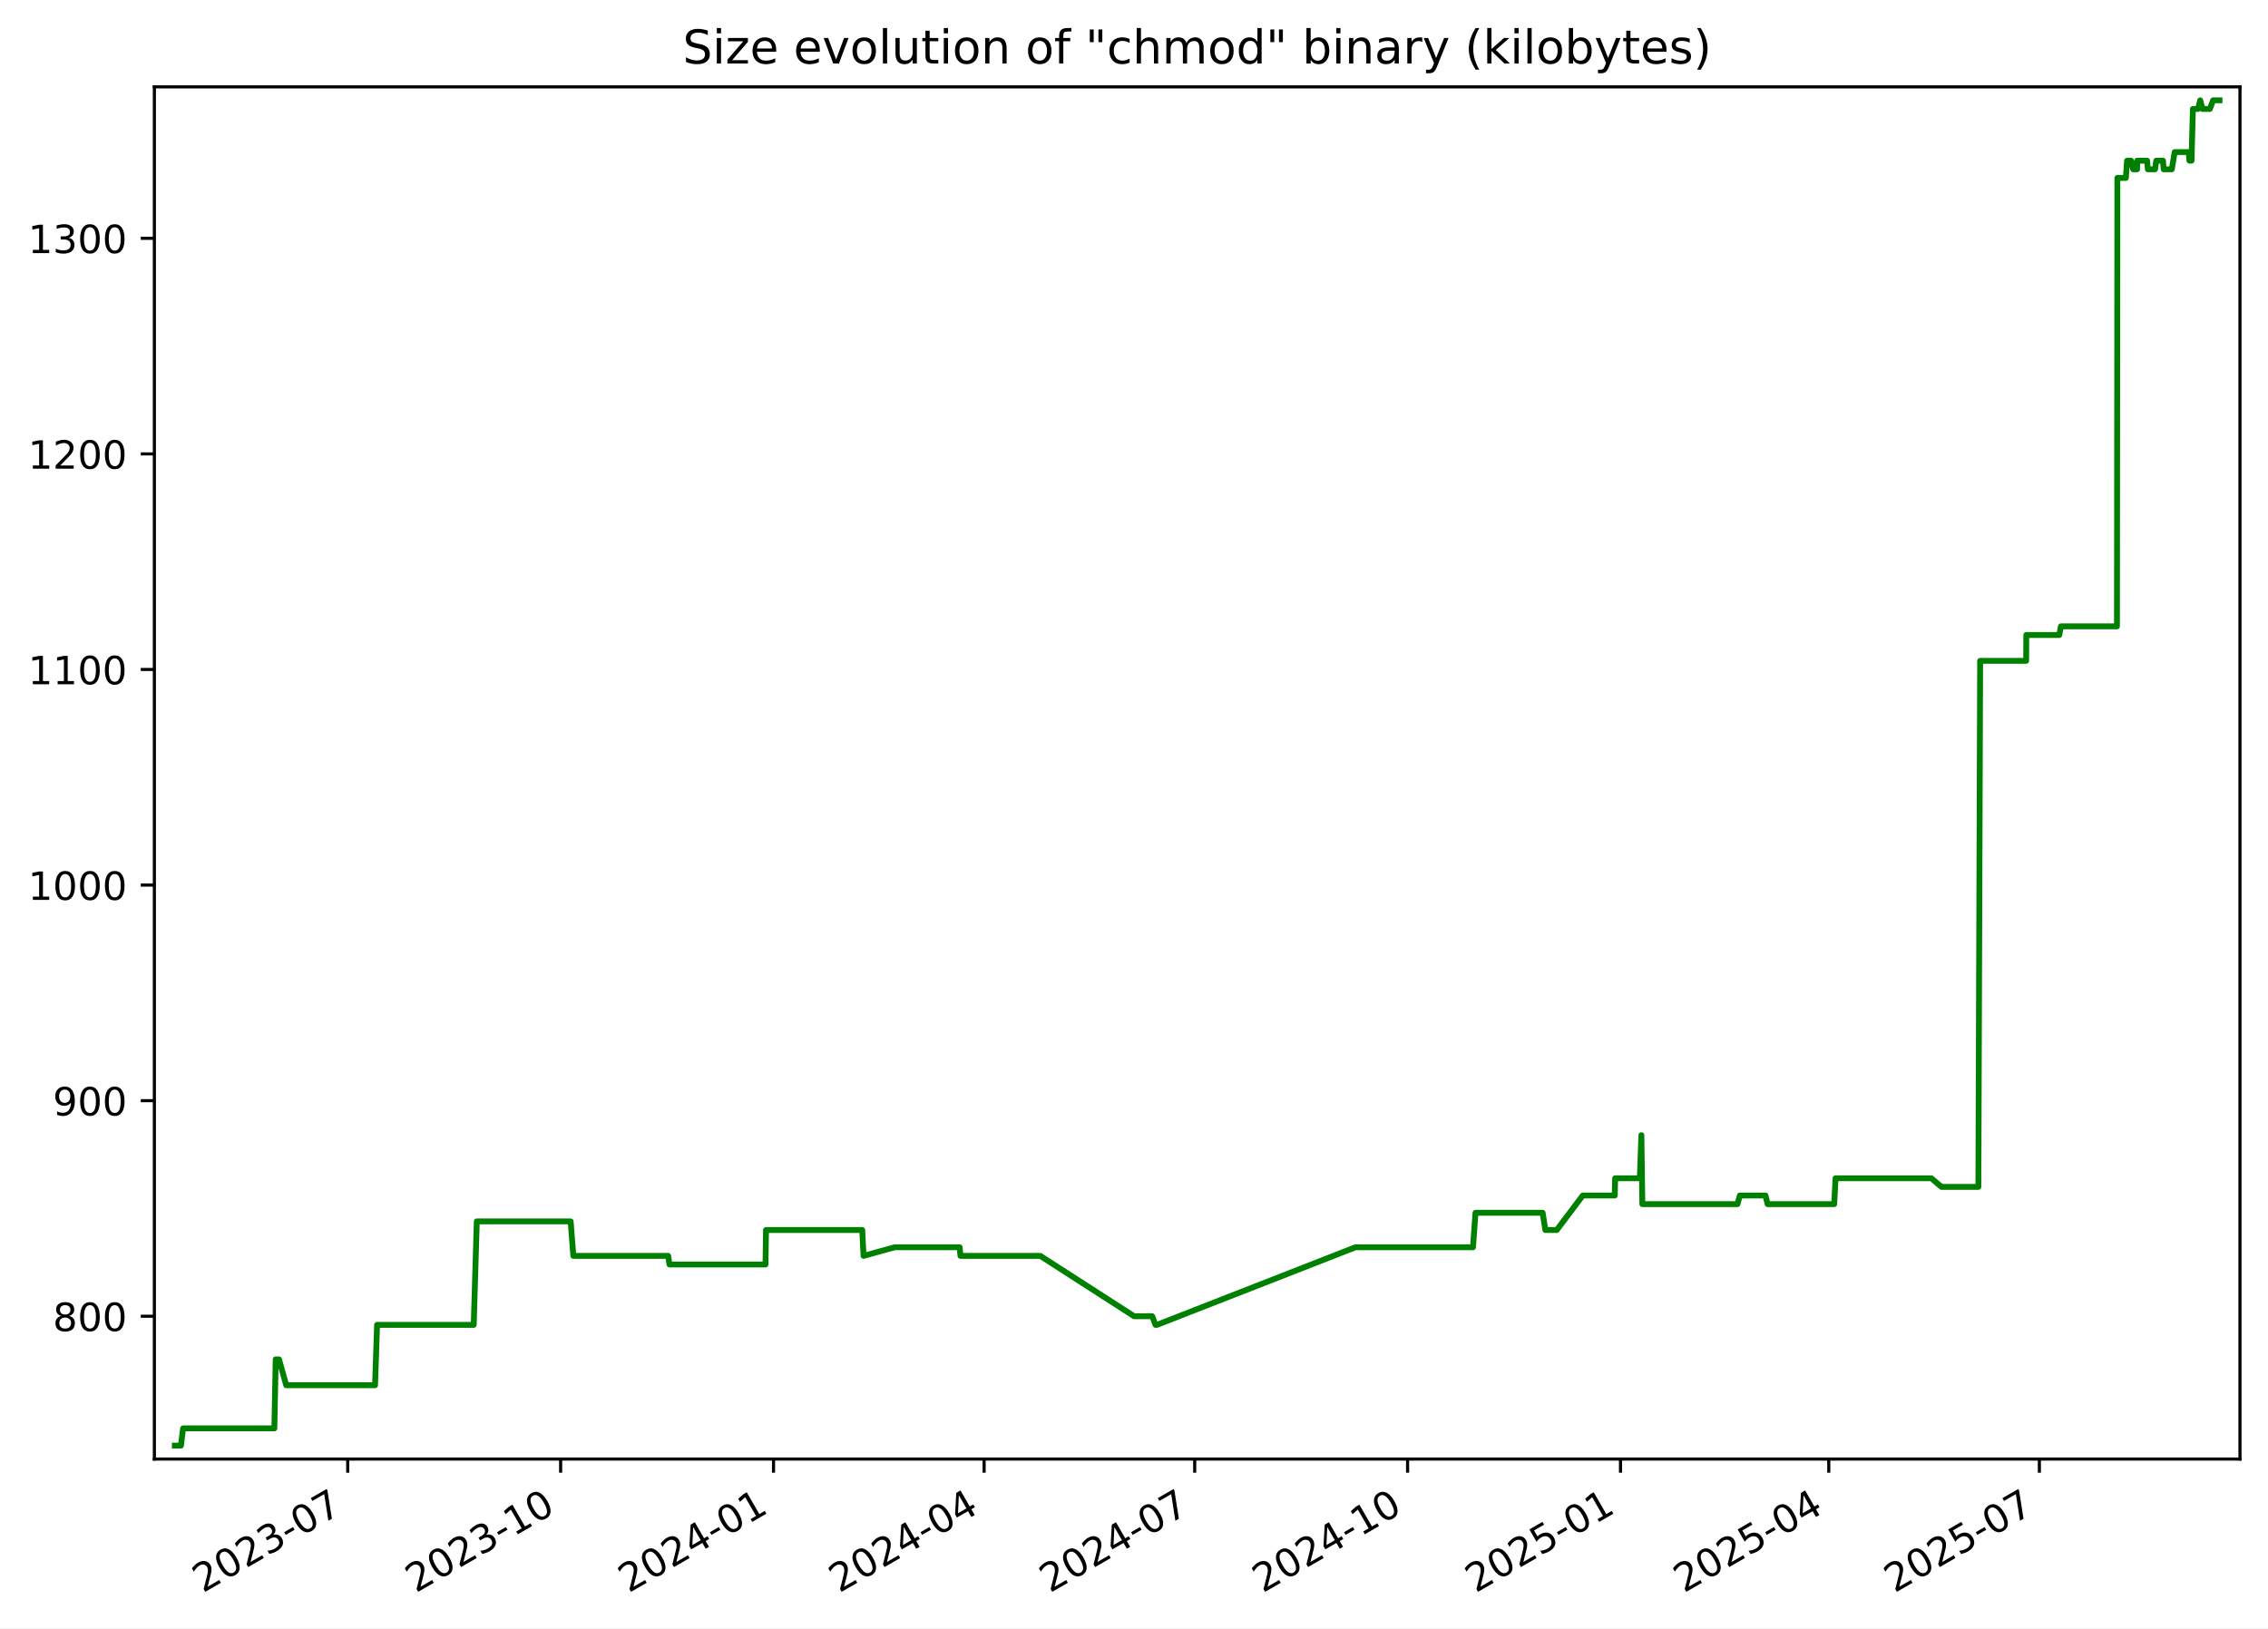
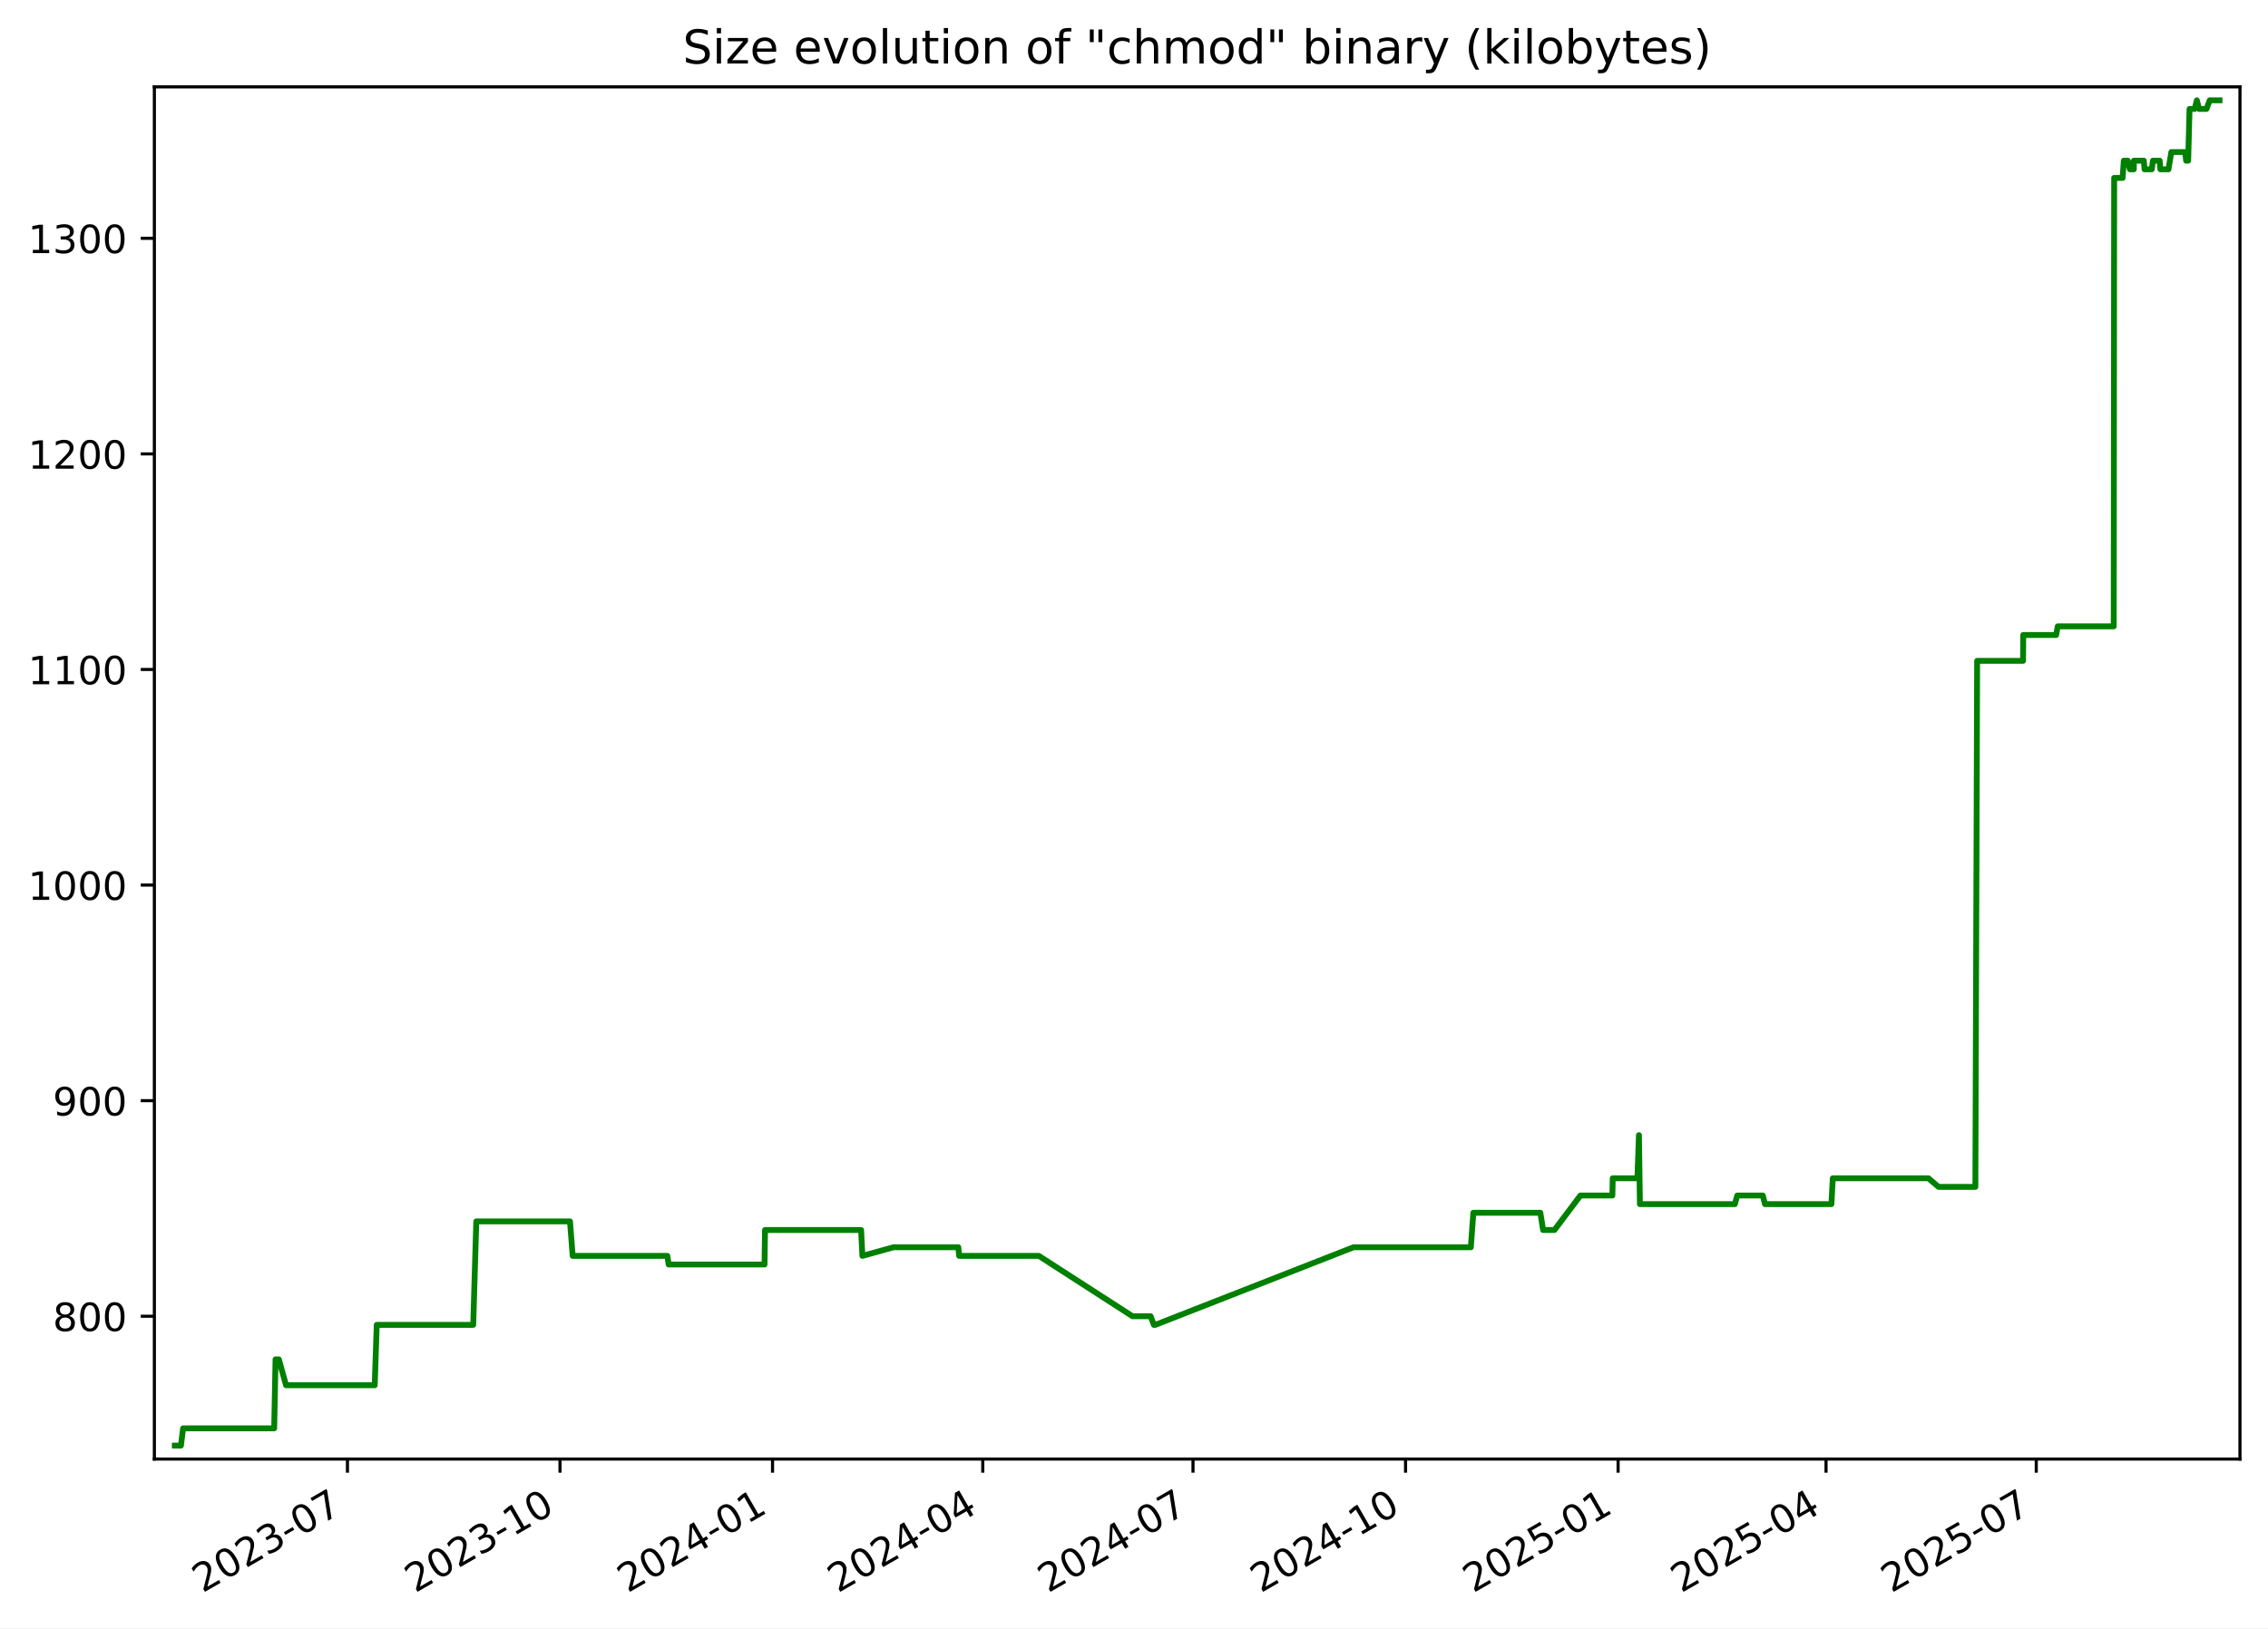
<svg xmlns="http://www.w3.org/2000/svg" xmlns:xlink="http://www.w3.org/1999/xlink" width="582.53pt" height="418.303pt" viewBox="0 0 582.53 418.303" version="1.1">
  <defs>
    <style type="text/css">*{stroke-linejoin: round; stroke-linecap: butt}</style>
  </defs>
  <g id="figure_1">
    <g id="patch_1">
      <path d="M -0 418.303  L 582.53 418.303  L 582.53 0  L -0 0  z " style="fill: #ffffff" />
    </g>
    <g id="axes_1">
      <g id="patch_2">
        <path d="M 39.65 374.83  L 575.33 374.83  L 575.33 22.318  L 39.65 22.318  z " style="fill: #ffffff" />
      </g>
      <g id="matplotlib.axis_1">
        <g id="xtick_1">
          <g id="line2d_1">
            <defs>
-               <path id="m5d0800a4a3" d="M 0 0  L 0 3.5  " style="stroke: #000000; stroke-width: 0.8" />
+               <path id="m47467f9796" d="M 0 0  L 0 3.5  " style="stroke: #000000; stroke-width: 0.8" />
            </defs>
            <g>
-               <use xlink:href="#m5d0800a4a3" x="89.314" y="374.83" style="stroke: #000000; stroke-width: 0.8" />
+               <use xlink:href="#m47467f9796" x="89.24" y="374.83" style="stroke: #000000; stroke-width: 0.8" />
            </g>
          </g>
          <g id="text_1">
-             <g transform="translate(52.08924 409.302) rotate(-30) scale(0.1 -0.1)">
+             <g transform="translate(52.01537 409.302) rotate(-30) scale(0.1 -0.1)">
              <defs>
                <path id="DejaVuSans-32" d="M 1228 531  L 3431 531  L 3431 0  L 469 0  L 469 531  Q 828 903 1448 1529  Q 2069 2156 2228 2338  Q 2531 2678 2651 2914  Q 2772 3150 2772 3378  Q 2772 3750 2511 3984  Q 2250 4219 1831 4219  Q 1534 4219 1204 4116  Q 875 4013 500 3803  L 500 4441  Q 881 4594 1212 4672  Q 1544 4750 1819 4750  Q 2544 4750 2975 4387  Q 3406 4025 3406 3419  Q 3406 3131 3298 2873  Q 3191 2616 2906 2266  Q 2828 2175 2409 1742  Q 1991 1309 1228 531  z " transform="scale(0.015625)" />
                <path id="DejaVuSans-30" d="M 2034 4250  Q 1547 4250 1301 3770  Q 1056 3291 1056 2328  Q 1056 1369 1301 889  Q 1547 409 2034 409  Q 2525 409 2770 889  Q 3016 1369 3016 2328  Q 3016 3291 2770 3770  Q 2525 4250 2034 4250  z M 2034 4750  Q 2819 4750 3233 4129  Q 3647 3509 3647 2328  Q 3647 1150 3233 529  Q 2819 -91 2034 -91  Q 1250 -91 836 529  Q 422 1150 422 2328  Q 422 3509 836 4129  Q 1250 4750 2034 4750  z " transform="scale(0.015625)" />
                <path id="DejaVuSans-33" d="M 2597 2516  Q 3050 2419 3304 2112  Q 3559 1806 3559 1356  Q 3559 666 3084 287  Q 2609 -91 1734 -91  Q 1441 -91 1130 -33  Q 819 25 488 141  L 488 750  Q 750 597 1062 519  Q 1375 441 1716 441  Q 2309 441 2620 675  Q 2931 909 2931 1356  Q 2931 1769 2642 2001  Q 2353 2234 1838 2234  L 1294 2234  L 1294 2753  L 1863 2753  Q 2328 2753 2575 2939  Q 2822 3125 2822 3475  Q 2822 3834 2567 4026  Q 2313 4219 1838 4219  Q 1578 4219 1281 4162  Q 984 4106 628 3988  L 628 4550  Q 988 4650 1302 4700  Q 1616 4750 1894 4750  Q 2613 4750 3031 4423  Q 3450 4097 3450 3541  Q 3450 3153 3228 2886  Q 3006 2619 2597 2516  z " transform="scale(0.015625)" />
                <path id="DejaVuSans-2d" d="M 313 2009  L 1997 2009  L 1997 1497  L 313 1497  L 313 2009  z " transform="scale(0.015625)" />
                <path id="DejaVuSans-37" d="M 525 4666  L 3525 4666  L 3525 4397  L 1831 0  L 1172 0  L 2766 4134  L 525 4134  L 525 4666  z " transform="scale(0.015625)" />
              </defs>
              <use xlink:href="#DejaVuSans-32" />
              <use xlink:href="#DejaVuSans-30" x="63.623" />
              <use xlink:href="#DejaVuSans-32" x="127.246" />
              <use xlink:href="#DejaVuSans-33" x="190.869" />
              <use xlink:href="#DejaVuSans-2d" x="254.492" />
              <use xlink:href="#DejaVuSans-30" x="290.576" />
              <use xlink:href="#DejaVuSans-37" x="354.199" />
            </g>
          </g>
        </g>
        <g id="xtick_2">
          <g id="line2d_2">
            <g>
-               <use xlink:href="#m5d0800a4a3" x="143.997" y="374.83" style="stroke: #000000; stroke-width: 0.8" />
+               <use xlink:href="#m47467f9796" x="143.832" y="374.83" style="stroke: #000000; stroke-width: 0.8" />
            </g>
          </g>
          <g id="text_2">
-             <g transform="translate(106.7721 409.302) rotate(-30) scale(0.1 -0.1)">
+             <g transform="translate(106.6072 409.302) rotate(-30) scale(0.1 -0.1)">
              <defs>
                <path id="DejaVuSans-31" d="M 794 531  L 1825 531  L 1825 4091  L 703 3866  L 703 4441  L 1819 4666  L 2450 4666  L 2450 531  L 3481 531  L 3481 0  L 794 0  L 794 531  z " transform="scale(0.015625)" />
              </defs>
              <use xlink:href="#DejaVuSans-32" />
              <use xlink:href="#DejaVuSans-30" x="63.623" />
              <use xlink:href="#DejaVuSans-32" x="127.246" />
              <use xlink:href="#DejaVuSans-33" x="190.869" />
              <use xlink:href="#DejaVuSans-2d" x="254.492" />
              <use xlink:href="#DejaVuSans-31" x="290.576" />
              <use xlink:href="#DejaVuSans-30" x="354.199" />
            </g>
          </g>
        </g>
        <g id="xtick_3">
          <g id="line2d_3">
            <g>
-               <use xlink:href="#m5d0800a4a3" x="198.68" y="374.83" style="stroke: #000000; stroke-width: 0.8" />
+               <use xlink:href="#m47467f9796" x="198.424" y="374.83" style="stroke: #000000; stroke-width: 0.8" />
            </g>
          </g>
          <g id="text_3">
-             <g transform="translate(161.4549 409.302) rotate(-30) scale(0.1 -0.1)">
+             <g transform="translate(161.1991 409.302) rotate(-30) scale(0.1 -0.1)">
              <defs>
                <path id="DejaVuSans-34" d="M 2419 4116  L 825 1625  L 2419 1625  L 2419 4116  z M 2253 4666  L 3047 4666  L 3047 1625  L 3713 1625  L 3713 1100  L 3047 1100  L 3047 0  L 2419 0  L 2419 1100  L 313 1100  L 313 1709  L 2253 4666  z " transform="scale(0.015625)" />
              </defs>
              <use xlink:href="#DejaVuSans-32" />
              <use xlink:href="#DejaVuSans-30" x="63.623" />
              <use xlink:href="#DejaVuSans-32" x="127.246" />
              <use xlink:href="#DejaVuSans-34" x="190.869" />
              <use xlink:href="#DejaVuSans-2d" x="254.492" />
              <use xlink:href="#DejaVuSans-30" x="290.576" />
              <use xlink:href="#DejaVuSans-31" x="354.199" />
            </g>
          </g>
        </g>
        <g id="xtick_4">
          <g id="line2d_4">
            <g>
-               <use xlink:href="#m5d0800a4a3" x="252.768" y="374.83" style="stroke: #000000; stroke-width: 0.8" />
+               <use xlink:href="#m47467f9796" x="252.422" y="374.83" style="stroke: #000000; stroke-width: 0.8" />
            </g>
          </g>
          <g id="text_4">
-             <g transform="translate(215.5433 409.302) rotate(-30) scale(0.1 -0.1)">
+             <g transform="translate(215.1976 409.302) rotate(-30) scale(0.1 -0.1)">
              <use xlink:href="#DejaVuSans-32" />
              <use xlink:href="#DejaVuSans-30" x="63.623" />
              <use xlink:href="#DejaVuSans-32" x="127.246" />
              <use xlink:href="#DejaVuSans-34" x="190.869" />
              <use xlink:href="#DejaVuSans-2d" x="254.492" />
              <use xlink:href="#DejaVuSans-30" x="290.576" />
              <use xlink:href="#DejaVuSans-34" x="354.199" />
            </g>
          </g>
        </g>
        <g id="xtick_5">
          <g id="line2d_5">
            <g>
-               <use xlink:href="#m5d0800a4a3" x="306.857" y="374.83" style="stroke: #000000; stroke-width: 0.8" />
+               <use xlink:href="#m47467f9796" x="306.421" y="374.83" style="stroke: #000000; stroke-width: 0.8" />
            </g>
          </g>
          <g id="text_5">
-             <g transform="translate(269.6318 409.302) rotate(-30) scale(0.1 -0.1)">
+             <g transform="translate(269.196 409.302) rotate(-30) scale(0.1 -0.1)">
              <use xlink:href="#DejaVuSans-32" />
              <use xlink:href="#DejaVuSans-30" x="63.623" />
              <use xlink:href="#DejaVuSans-32" x="127.246" />
              <use xlink:href="#DejaVuSans-34" x="190.869" />
              <use xlink:href="#DejaVuSans-2d" x="254.492" />
              <use xlink:href="#DejaVuSans-30" x="290.576" />
              <use xlink:href="#DejaVuSans-37" x="354.199" />
            </g>
          </g>
        </g>
        <g id="xtick_6">
          <g id="line2d_6">
            <g>
-               <use xlink:href="#m5d0800a4a3" x="361.539" y="374.83" style="stroke: #000000; stroke-width: 0.8" />
+               <use xlink:href="#m47467f9796" x="361.013" y="374.83" style="stroke: #000000; stroke-width: 0.8" />
            </g>
          </g>
          <g id="text_6">
-             <g transform="translate(324.3146 409.302) rotate(-30) scale(0.1 -0.1)">
+             <g transform="translate(323.7879 409.302) rotate(-30) scale(0.1 -0.1)">
              <use xlink:href="#DejaVuSans-32" />
              <use xlink:href="#DejaVuSans-30" x="63.623" />
              <use xlink:href="#DejaVuSans-32" x="127.246" />
              <use xlink:href="#DejaVuSans-34" x="190.869" />
              <use xlink:href="#DejaVuSans-2d" x="254.492" />
              <use xlink:href="#DejaVuSans-31" x="290.576" />
              <use xlink:href="#DejaVuSans-30" x="354.199" />
            </g>
          </g>
        </g>
        <g id="xtick_7">
          <g id="line2d_7">
            <g>
-               <use xlink:href="#m5d0800a4a3" x="416.222" y="374.83" style="stroke: #000000; stroke-width: 0.8" />
+               <use xlink:href="#m47467f9796" x="415.605" y="374.83" style="stroke: #000000; stroke-width: 0.8" />
            </g>
          </g>
          <g id="text_7">
-             <g transform="translate(378.9974 409.302) rotate(-30) scale(0.1 -0.1)">
+             <g transform="translate(378.3798 409.302) rotate(-30) scale(0.1 -0.1)">
              <defs>
                <path id="DejaVuSans-35" d="M 691 4666  L 3169 4666  L 3169 4134  L 1269 4134  L 1269 2991  Q 1406 3038 1543 3061  Q 1681 3084 1819 3084  Q 2600 3084 3056 2656  Q 3513 2228 3513 1497  Q 3513 744 3044 326  Q 2575 -91 1722 -91  Q 1428 -91 1123 -41  Q 819 9 494 109  L 494 744  Q 775 591 1075 516  Q 1375 441 1709 441  Q 2250 441 2565 725  Q 2881 1009 2881 1497  Q 2881 1984 2565 2268  Q 2250 2553 1709 2553  Q 1456 2553 1204 2497  Q 953 2441 691 2322  L 691 4666  z " transform="scale(0.015625)" />
              </defs>
              <use xlink:href="#DejaVuSans-32" />
              <use xlink:href="#DejaVuSans-30" x="63.623" />
              <use xlink:href="#DejaVuSans-32" x="127.246" />
              <use xlink:href="#DejaVuSans-35" x="190.869" />
              <use xlink:href="#DejaVuSans-2d" x="254.492" />
              <use xlink:href="#DejaVuSans-30" x="290.576" />
              <use xlink:href="#DejaVuSans-31" x="354.199" />
            </g>
          </g>
        </g>
        <g id="xtick_8">
          <g id="line2d_8">
            <g>
-               <use xlink:href="#m5d0800a4a3" x="469.716" y="374.83" style="stroke: #000000; stroke-width: 0.8" />
+               <use xlink:href="#m47467f9796" x="469.01" y="374.83" style="stroke: #000000; stroke-width: 0.8" />
            </g>
          </g>
          <g id="text_8">
-             <g transform="translate(432.4915 409.302) rotate(-30) scale(0.1 -0.1)">
+             <g transform="translate(431.7848 409.302) rotate(-30) scale(0.1 -0.1)">
              <use xlink:href="#DejaVuSans-32" />
              <use xlink:href="#DejaVuSans-30" x="63.623" />
              <use xlink:href="#DejaVuSans-32" x="127.246" />
              <use xlink:href="#DejaVuSans-35" x="190.869" />
              <use xlink:href="#DejaVuSans-2d" x="254.492" />
              <use xlink:href="#DejaVuSans-30" x="290.576" />
              <use xlink:href="#DejaVuSans-34" x="354.199" />
            </g>
          </g>
        </g>
        <g id="xtick_9">
          <g id="line2d_9">
            <g>
-               <use xlink:href="#m5d0800a4a3" x="523.805" y="374.83" style="stroke: #000000; stroke-width: 0.8" />
+               <use xlink:href="#m47467f9796" x="523.008" y="374.83" style="stroke: #000000; stroke-width: 0.8" />
            </g>
          </g>
          <g id="text_9">
-             <g transform="translate(486.5799 409.302) rotate(-30) scale(0.1 -0.1)">
+             <g transform="translate(485.7833 409.302) rotate(-30) scale(0.1 -0.1)">
              <use xlink:href="#DejaVuSans-32" />
              <use xlink:href="#DejaVuSans-30" x="63.623" />
              <use xlink:href="#DejaVuSans-32" x="127.246" />
              <use xlink:href="#DejaVuSans-35" x="190.869" />
              <use xlink:href="#DejaVuSans-2d" x="254.492" />
              <use xlink:href="#DejaVuSans-30" x="290.576" />
              <use xlink:href="#DejaVuSans-37" x="354.199" />
            </g>
          </g>
        </g>
      </g>
      <g id="matplotlib.axis_2">
        <g id="ytick_1">
          <g id="line2d_10">
            <defs>
-               <path id="m925d1d10b5" d="M 0 0  L -3.5 0  " style="stroke: #000000; stroke-width: 0.8" />
+               <path id="m8a07b3f0a7" d="M 0 0  L -3.5 0  " style="stroke: #000000; stroke-width: 0.8" />
            </defs>
            <g>
-               <use xlink:href="#m925d1d10b5" x="39.65" y="338.143" style="stroke: #000000; stroke-width: 0.8" />
+               <use xlink:href="#m8a07b3f0a7" x="39.65" y="338.143" style="stroke: #000000; stroke-width: 0.8" />
            </g>
          </g>
          <g id="text_10">
            <g transform="translate(13.5625 341.9426) scale(0.1 -0.1)">
              <defs>
                <path id="DejaVuSans-38" d="M 2034 2216  Q 1584 2216 1326 1975  Q 1069 1734 1069 1313  Q 1069 891 1326 650  Q 1584 409 2034 409  Q 2484 409 2743 651  Q 3003 894 3003 1313  Q 3003 1734 2745 1975  Q 2488 2216 2034 2216  z M 1403 2484  Q 997 2584 770 2862  Q 544 3141 544 3541  Q 544 4100 942 4425  Q 1341 4750 2034 4750  Q 2731 4750 3128 4425  Q 3525 4100 3525 3541  Q 3525 3141 3298 2862  Q 3072 2584 2669 2484  Q 3125 2378 3379 2068  Q 3634 1759 3634 1313  Q 3634 634 3220 271  Q 2806 -91 2034 -91  Q 1263 -91 848 271  Q 434 634 434 1313  Q 434 1759 690 2068  Q 947 2378 1403 2484  z M 1172 3481  Q 1172 3119 1398 2916  Q 1625 2713 2034 2713  Q 2441 2713 2670 2916  Q 2900 3119 2900 3481  Q 2900 3844 2670 4047  Q 2441 4250 2034 4250  Q 1625 4250 1398 4047  Q 1172 3844 1172 3481  z " transform="scale(0.015625)" />
              </defs>
              <use xlink:href="#DejaVuSans-38" />
              <use xlink:href="#DejaVuSans-30" x="63.623" />
              <use xlink:href="#DejaVuSans-30" x="127.246" />
            </g>
          </g>
        </g>
        <g id="ytick_2">
          <g id="line2d_11">
            <g>
-               <use xlink:href="#m925d1d10b5" x="39.65" y="282.759" style="stroke: #000000; stroke-width: 0.8" />
+               <use xlink:href="#m8a07b3f0a7" x="39.65" y="282.759" style="stroke: #000000; stroke-width: 0.8" />
            </g>
          </g>
          <g id="text_11">
            <g transform="translate(13.5625 286.558) scale(0.1 -0.1)">
              <defs>
                <path id="DejaVuSans-39" d="M 703 97  L 703 672  Q 941 559 1184 500  Q 1428 441 1663 441  Q 2288 441 2617 861  Q 2947 1281 2994 2138  Q 2813 1869 2534 1725  Q 2256 1581 1919 1581  Q 1219 1581 811 2004  Q 403 2428 403 3163  Q 403 3881 828 4315  Q 1253 4750 1959 4750  Q 2769 4750 3195 4129  Q 3622 3509 3622 2328  Q 3622 1225 3098 567  Q 2575 -91 1691 -91  Q 1453 -91 1209 -44  Q 966 3 703 97  z M 1959 2075  Q 2384 2075 2632 2365  Q 2881 2656 2881 3163  Q 2881 3666 2632 3958  Q 2384 4250 1959 4250  Q 1534 4250 1286 3958  Q 1038 3666 1038 3163  Q 1038 2656 1286 2365  Q 1534 2075 1959 2075  z " transform="scale(0.015625)" />
              </defs>
              <use xlink:href="#DejaVuSans-39" />
              <use xlink:href="#DejaVuSans-30" x="63.623" />
              <use xlink:href="#DejaVuSans-30" x="127.246" />
            </g>
          </g>
        </g>
        <g id="ytick_3">
          <g id="line2d_12">
            <g>
-               <use xlink:href="#m925d1d10b5" x="39.65" y="227.374" style="stroke: #000000; stroke-width: 0.8" />
+               <use xlink:href="#m8a07b3f0a7" x="39.65" y="227.374" style="stroke: #000000; stroke-width: 0.8" />
            </g>
          </g>
          <g id="text_12">
            <g transform="translate(7.2 231.1733) scale(0.1 -0.1)">
              <use xlink:href="#DejaVuSans-31" />
              <use xlink:href="#DejaVuSans-30" x="63.623" />
              <use xlink:href="#DejaVuSans-30" x="127.246" />
              <use xlink:href="#DejaVuSans-30" x="190.869" />
            </g>
          </g>
        </g>
        <g id="ytick_4">
          <g id="line2d_13">
            <g>
-               <use xlink:href="#m925d1d10b5" x="39.65" y="171.99" style="stroke: #000000; stroke-width: 0.8" />
+               <use xlink:href="#m8a07b3f0a7" x="39.65" y="171.99" style="stroke: #000000; stroke-width: 0.8" />
            </g>
          </g>
          <g id="text_13">
            <g transform="translate(7.2 175.7887) scale(0.1 -0.1)">
              <use xlink:href="#DejaVuSans-31" />
              <use xlink:href="#DejaVuSans-31" x="63.623" />
              <use xlink:href="#DejaVuSans-30" x="127.246" />
              <use xlink:href="#DejaVuSans-30" x="190.869" />
            </g>
          </g>
        </g>
        <g id="ytick_5">
          <g id="line2d_14">
            <g>
-               <use xlink:href="#m925d1d10b5" x="39.65" y="116.605" style="stroke: #000000; stroke-width: 0.8" />
+               <use xlink:href="#m8a07b3f0a7" x="39.65" y="116.605" style="stroke: #000000; stroke-width: 0.8" />
            </g>
          </g>
          <g id="text_14">
            <g transform="translate(7.2 120.4041) scale(0.1 -0.1)">
              <use xlink:href="#DejaVuSans-31" />
              <use xlink:href="#DejaVuSans-32" x="63.623" />
              <use xlink:href="#DejaVuSans-30" x="127.246" />
              <use xlink:href="#DejaVuSans-30" x="190.869" />
            </g>
          </g>
        </g>
        <g id="ytick_6">
          <g id="line2d_15">
            <g>
-               <use xlink:href="#m925d1d10b5" x="39.65" y="61.22" style="stroke: #000000; stroke-width: 0.8" />
+               <use xlink:href="#m8a07b3f0a7" x="39.65" y="61.22" style="stroke: #000000; stroke-width: 0.8" />
            </g>
          </g>
          <g id="text_15">
            <g transform="translate(7.2 65.0195) scale(0.1 -0.1)">
              <use xlink:href="#DejaVuSans-31" />
              <use xlink:href="#DejaVuSans-33" x="63.623" />
              <use xlink:href="#DejaVuSans-30" x="127.246" />
              <use xlink:href="#DejaVuSans-30" x="190.869" />
            </g>
          </g>
        </g>
      </g>
      <g id="line2d_16">
-         <path d="M 44.902 371.374  L 46.475 371.374  L 47.026 366.943  L 70.468 366.943  L 70.816 349.22  L 71.665 349.22  L 73.518 355.866  L 96.333 355.866  L 96.851 340.359  L 121.677 340.359  L 122.46 313.774  L 146.571 313.774  L 147.26 322.636  L 171.617 322.636  L 171.957 324.851  L 196.617 324.851  L 196.745 315.99  L 221.465 315.99  L 221.799 322.636  L 229.807 320.42  L 246.479 320.42  L 246.69 322.636  L 267.2 322.636  L 291.291 338.143  L 295.953 338.143  L 296.79 340.359  L 297.152 340.359  L 348.157 320.42  L 378.336 320.42  L 378.978 311.559  L 396.223 311.559  L 396.92 315.99  L 399.847 315.99  L 406.523 307.128  L 414.747 307.128  L 414.841 302.697  L 421.189 302.697  L 421.585 291.62  L 421.834 309.343  L 446.255 309.343  L 446.879 307.128  L 453.453 307.128  L 454.012 309.343  L 471.106 309.343  L 471.457 302.697  L 496.061 302.697  L 498.658 304.913  L 508.143 304.913  L 508.595 169.774  L 520.41 169.774  L 520.452 163.128  L 528.923 163.128  L 529.332 160.913  L 543.739 160.913  L 543.845 45.713  L 546.021 45.713  L 546.334 41.282  L 547.359 41.282  L 547.9 43.497  L 548.902 43.497  L 548.922 41.282  L 551.48 41.282  L 551.664 43.497  L 553.523 43.497  L 553.818 41.282  L 555.559 41.282  L 555.743 43.497  L 557.817 43.497  L 558.559 39.066  L 562.138 39.066  L 562.363 41.282  L 562.886 41.282  L 563.24 27.99  L 564.554 27.99  L 565.119 25.774  L 565.701 27.99  L 567.601 27.99  L 568.431 25.774  L 570.078 25.774  L 570.078 25.774  " clip-path="url(#p41694f6fd1)" style="fill: none; stroke: #008000; stroke-width: 1.5; stroke-linecap: square" />
+         <path d="M 44.902 371.374  L 46.473 371.374  L 47.022 366.943  L 70.426 366.943  L 70.773 349.22  L 71.621 349.22  L 73.47 355.866  L 96.248 355.866  L 96.765 340.359  L 121.549 340.359  L 122.331 313.774  L 146.402 313.774  L 147.09 322.636  L 171.406 322.636  L 171.746 324.851  L 196.365 324.851  L 196.493 315.99  L 221.172 315.99  L 221.505 322.636  L 229.499 320.42  L 246.144 320.42  L 246.355 322.636  L 266.831 322.636  L 290.881 338.143  L 295.535 338.143  L 296.371 340.359  L 296.733 340.359  L 347.653 320.42  L 377.781 320.42  L 378.423 311.559  L 395.638 311.559  L 396.335 315.99  L 399.256 315.99  L 405.921 307.128  L 414.132 307.128  L 414.226 302.697  L 420.563 302.697  L 420.958 291.62  L 421.207 309.343  L 445.587 309.343  L 446.211 307.128  L 452.773 307.128  L 453.332 309.343  L 470.398 309.343  L 470.747 302.697  L 495.31 302.697  L 497.903 304.913  L 507.373 304.913  L 507.823 169.774  L 519.619 169.774  L 519.661 163.128  L 528.118 163.128  L 528.526 160.913  L 542.909 160.913  L 543.015 45.713  L 545.188 45.713  L 545.5 41.282  L 546.524 41.282  L 547.063 43.497  L 548.064 43.497  L 548.084 41.282  L 550.638 41.282  L 550.821 43.497  L 552.677 43.497  L 552.972 41.282  L 554.71 41.282  L 554.893 43.497  L 556.964 43.497  L 557.705 39.066  L 561.278 39.066  L 561.502 41.282  L 562.025 41.282  L 562.378 27.99  L 563.69 27.99  L 564.254 25.774  L 564.835 27.99  L 566.731 27.99  L 567.56 25.774  L 570.078 25.774  L 570.078 25.774  " clip-path="url(#p4898e929f6)" style="fill: none; stroke: #008000; stroke-width: 1.5; stroke-linecap: square" />
      </g>
      <g id="patch_3">
        <path d="M 39.65 374.83  L 39.65 22.318  " style="fill: none; stroke: #000000; stroke-width: 0.8; stroke-linejoin: miter; stroke-linecap: square" />
      </g>
      <g id="patch_4">
        <path d="M 575.33 374.83  L 575.33 22.318  " style="fill: none; stroke: #000000; stroke-width: 0.8; stroke-linejoin: miter; stroke-linecap: square" />
      </g>
      <g id="patch_5">
        <path d="M 39.65 374.83  L 575.33 374.83  " style="fill: none; stroke: #000000; stroke-width: 0.8; stroke-linejoin: miter; stroke-linecap: square" />
      </g>
      <g id="patch_6">
        <path d="M 39.65 22.318  L 575.33 22.318  " style="fill: none; stroke: #000000; stroke-width: 0.8; stroke-linejoin: miter; stroke-linecap: square" />
      </g>
      <g id="text_16">
        <g transform="translate(175.3681 16.31812) scale(0.12 -0.12)">
          <defs>
            <path id="DejaVuSans-53" d="M 3425 4513  L 3425 3897  Q 3066 4069 2747 4153  Q 2428 4238 2131 4238  Q 1616 4238 1336 4038  Q 1056 3838 1056 3469  Q 1056 3159 1242 3001  Q 1428 2844 1947 2747  L 2328 2669  Q 3034 2534 3370 2195  Q 3706 1856 3706 1288  Q 3706 609 3251 259  Q 2797 -91 1919 -91  Q 1588 -91 1214 -16  Q 841 59 441 206  L 441 856  Q 825 641 1194 531  Q 1563 422 1919 422  Q 2459 422 2753 634  Q 3047 847 3047 1241  Q 3047 1584 2836 1778  Q 2625 1972 2144 2069  L 1759 2144  Q 1053 2284 737 2584  Q 422 2884 422 3419  Q 422 4038 858 4394  Q 1294 4750 2059 4750  Q 2388 4750 2728 4690  Q 3069 4631 3425 4513  z " transform="scale(0.015625)" />
            <path id="DejaVuSans-69" d="M 603 3500  L 1178 3500  L 1178 0  L 603 0  L 603 3500  z M 603 4863  L 1178 4863  L 1178 4134  L 603 4134  L 603 4863  z " transform="scale(0.015625)" />
            <path id="DejaVuSans-7a" d="M 353 3500  L 3084 3500  L 3084 2975  L 922 459  L 3084 459  L 3084 0  L 275 0  L 275 525  L 2438 3041  L 353 3041  L 353 3500  z " transform="scale(0.015625)" />
            <path id="DejaVuSans-65" d="M 3597 1894  L 3597 1613  L 953 1613  Q 991 1019 1311 708  Q 1631 397 2203 397  Q 2534 397 2845 478  Q 3156 559 3463 722  L 3463 178  Q 3153 47 2828 -22  Q 2503 -91 2169 -91  Q 1331 -91 842 396  Q 353 884 353 1716  Q 353 2575 817 3079  Q 1281 3584 2069 3584  Q 2775 3584 3186 3129  Q 3597 2675 3597 1894  z M 3022 2063  Q 3016 2534 2758 2815  Q 2500 3097 2075 3097  Q 1594 3097 1305 2825  Q 1016 2553 972 2059  L 3022 2063  z " transform="scale(0.015625)" />
            <path id="DejaVuSans-20" transform="scale(0.015625)" />
            <path id="DejaVuSans-76" d="M 191 3500  L 800 3500  L 1894 563  L 2988 3500  L 3597 3500  L 2284 0  L 1503 0  L 191 3500  z " transform="scale(0.015625)" />
            <path id="DejaVuSans-6f" d="M 1959 3097  Q 1497 3097 1228 2736  Q 959 2375 959 1747  Q 959 1119 1226 758  Q 1494 397 1959 397  Q 2419 397 2687 759  Q 2956 1122 2956 1747  Q 2956 2369 2687 2733  Q 2419 3097 1959 3097  z M 1959 3584  Q 2709 3584 3137 3096  Q 3566 2609 3566 1747  Q 3566 888 3137 398  Q 2709 -91 1959 -91  Q 1206 -91 779 398  Q 353 888 353 1747  Q 353 2609 779 3096  Q 1206 3584 1959 3584  z " transform="scale(0.015625)" />
            <path id="DejaVuSans-6c" d="M 603 4863  L 1178 4863  L 1178 0  L 603 0  L 603 4863  z " transform="scale(0.015625)" />
            <path id="DejaVuSans-75" d="M 544 1381  L 544 3500  L 1119 3500  L 1119 1403  Q 1119 906 1312 657  Q 1506 409 1894 409  Q 2359 409 2629 706  Q 2900 1003 2900 1516  L 2900 3500  L 3475 3500  L 3475 0  L 2900 0  L 2900 538  Q 2691 219 2414 64  Q 2138 -91 1772 -91  Q 1169 -91 856 284  Q 544 659 544 1381  z M 1991 3584  L 1991 3584  z " transform="scale(0.015625)" />
            <path id="DejaVuSans-74" d="M 1172 4494  L 1172 3500  L 2356 3500  L 2356 3053  L 1172 3053  L 1172 1153  Q 1172 725 1289 603  Q 1406 481 1766 481  L 2356 481  L 2356 0  L 1766 0  Q 1100 0 847 248  Q 594 497 594 1153  L 594 3053  L 172 3053  L 172 3500  L 594 3500  L 594 4494  L 1172 4494  z " transform="scale(0.015625)" />
            <path id="DejaVuSans-6e" d="M 3513 2113  L 3513 0  L 2938 0  L 2938 2094  Q 2938 2591 2744 2837  Q 2550 3084 2163 3084  Q 1697 3084 1428 2787  Q 1159 2491 1159 1978  L 1159 0  L 581 0  L 581 3500  L 1159 3500  L 1159 2956  Q 1366 3272 1645 3428  Q 1925 3584 2291 3584  Q 2894 3584 3203 3211  Q 3513 2838 3513 2113  z " transform="scale(0.015625)" />
            <path id="DejaVuSans-66" d="M 2375 4863  L 2375 4384  L 1825 4384  Q 1516 4384 1395 4259  Q 1275 4134 1275 3809  L 1275 3500  L 2222 3500  L 2222 3053  L 1275 3053  L 1275 0  L 697 0  L 697 3053  L 147 3053  L 147 3500  L 697 3500  L 697 3744  Q 697 4328 969 4595  Q 1241 4863 1831 4863  L 2375 4863  z " transform="scale(0.015625)" />
            <path id="DejaVuSans-22" d="M 1147 4666  L 1147 2931  L 616 2931  L 616 4666  L 1147 4666  z M 2328 4666  L 2328 2931  L 1797 2931  L 1797 4666  L 2328 4666  z " transform="scale(0.015625)" />
            <path id="DejaVuSans-63" d="M 3122 3366  L 3122 2828  Q 2878 2963 2633 3030  Q 2388 3097 2138 3097  Q 1578 3097 1268 2742  Q 959 2388 959 1747  Q 959 1106 1268 751  Q 1578 397 2138 397  Q 2388 397 2633 464  Q 2878 531 3122 666  L 3122 134  Q 2881 22 2623 -34  Q 2366 -91 2075 -91  Q 1284 -91 818 406  Q 353 903 353 1747  Q 353 2603 823 3093  Q 1294 3584 2113 3584  Q 2378 3584 2631 3529  Q 2884 3475 3122 3366  z " transform="scale(0.015625)" />
            <path id="DejaVuSans-68" d="M 3513 2113  L 3513 0  L 2938 0  L 2938 2094  Q 2938 2591 2744 2837  Q 2550 3084 2163 3084  Q 1697 3084 1428 2787  Q 1159 2491 1159 1978  L 1159 0  L 581 0  L 581 4863  L 1159 4863  L 1159 2956  Q 1366 3272 1645 3428  Q 1925 3584 2291 3584  Q 2894 3584 3203 3211  Q 3513 2838 3513 2113  z " transform="scale(0.015625)" />
            <path id="DejaVuSans-6d" d="M 3328 2828  Q 3544 3216 3844 3400  Q 4144 3584 4550 3584  Q 5097 3584 5394 3201  Q 5691 2819 5691 2113  L 5691 0  L 5113 0  L 5113 2094  Q 5113 2597 4934 2840  Q 4756 3084 4391 3084  Q 3944 3084 3684 2787  Q 3425 2491 3425 1978  L 3425 0  L 2847 0  L 2847 2094  Q 2847 2600 2669 2842  Q 2491 3084 2119 3084  Q 1678 3084 1418 2786  Q 1159 2488 1159 1978  L 1159 0  L 581 0  L 581 3500  L 1159 3500  L 1159 2956  Q 1356 3278 1631 3431  Q 1906 3584 2284 3584  Q 2666 3584 2933 3390  Q 3200 3197 3328 2828  z " transform="scale(0.015625)" />
            <path id="DejaVuSans-64" d="M 2906 2969  L 2906 4863  L 3481 4863  L 3481 0  L 2906 0  L 2906 525  Q 2725 213 2448 61  Q 2172 -91 1784 -91  Q 1150 -91 751 415  Q 353 922 353 1747  Q 353 2572 751 3078  Q 1150 3584 1784 3584  Q 2172 3584 2448 3432  Q 2725 3281 2906 2969  z M 947 1747  Q 947 1113 1208 752  Q 1469 391 1925 391  Q 2381 391 2643 752  Q 2906 1113 2906 1747  Q 2906 2381 2643 2742  Q 2381 3103 1925 3103  Q 1469 3103 1208 2742  Q 947 2381 947 1747  z " transform="scale(0.015625)" />
            <path id="DejaVuSans-62" d="M 3116 1747  Q 3116 2381 2855 2742  Q 2594 3103 2138 3103  Q 1681 3103 1420 2742  Q 1159 2381 1159 1747  Q 1159 1113 1420 752  Q 1681 391 2138 391  Q 2594 391 2855 752  Q 3116 1113 3116 1747  z M 1159 2969  Q 1341 3281 1617 3432  Q 1894 3584 2278 3584  Q 2916 3584 3314 3078  Q 3713 2572 3713 1747  Q 3713 922 3314 415  Q 2916 -91 2278 -91  Q 1894 -91 1617 61  Q 1341 213 1159 525  L 1159 0  L 581 0  L 581 4863  L 1159 4863  L 1159 2969  z " transform="scale(0.015625)" />
            <path id="DejaVuSans-61" d="M 2194 1759  Q 1497 1759 1228 1600  Q 959 1441 959 1056  Q 959 750 1161 570  Q 1363 391 1709 391  Q 2188 391 2477 730  Q 2766 1069 2766 1631  L 2766 1759  L 2194 1759  z M 3341 1997  L 3341 0  L 2766 0  L 2766 531  Q 2569 213 2275 61  Q 1981 -91 1556 -91  Q 1019 -91 701 211  Q 384 513 384 1019  Q 384 1609 779 1909  Q 1175 2209 1959 2209  L 2766 2209  L 2766 2266  Q 2766 2663 2505 2880  Q 2244 3097 1772 3097  Q 1472 3097 1187 3025  Q 903 2953 641 2809  L 641 3341  Q 956 3463 1253 3523  Q 1550 3584 1831 3584  Q 2591 3584 2966 3190  Q 3341 2797 3341 1997  z " transform="scale(0.015625)" />
            <path id="DejaVuSans-72" d="M 2631 2963  Q 2534 3019 2420 3045  Q 2306 3072 2169 3072  Q 1681 3072 1420 2755  Q 1159 2438 1159 1844  L 1159 0  L 581 0  L 581 3500  L 1159 3500  L 1159 2956  Q 1341 3275 1631 3429  Q 1922 3584 2338 3584  Q 2397 3584 2469 3576  Q 2541 3569 2628 3553  L 2631 2963  z " transform="scale(0.015625)" />
            <path id="DejaVuSans-79" d="M 2059 -325  Q 1816 -950 1584 -1140  Q 1353 -1331 966 -1331  L 506 -1331  L 506 -850  L 844 -850  Q 1081 -850 1212 -737  Q 1344 -625 1503 -206  L 1606 56  L 191 3500  L 800 3500  L 1894 763  L 2988 3500  L 3597 3500  L 2059 -325  z " transform="scale(0.015625)" />
            <path id="DejaVuSans-28" d="M 1984 4856  Q 1566 4138 1362 3434  Q 1159 2731 1159 2009  Q 1159 1288 1364 580  Q 1569 -128 1984 -844  L 1484 -844  Q 1016 -109 783 600  Q 550 1309 550 2009  Q 550 2706 781 3412  Q 1013 4119 1484 4856  L 1984 4856  z " transform="scale(0.015625)" />
            <path id="DejaVuSans-6b" d="M 581 4863  L 1159 4863  L 1159 1991  L 2875 3500  L 3609 3500  L 1753 1863  L 3688 0  L 2938 0  L 1159 1709  L 1159 0  L 581 0  L 581 4863  z " transform="scale(0.015625)" />
            <path id="DejaVuSans-73" d="M 2834 3397  L 2834 2853  Q 2591 2978 2328 3040  Q 2066 3103 1784 3103  Q 1356 3103 1142 2972  Q 928 2841 928 2578  Q 928 2378 1081 2264  Q 1234 2150 1697 2047  L 1894 2003  Q 2506 1872 2764 1633  Q 3022 1394 3022 966  Q 3022 478 2636 193  Q 2250 -91 1575 -91  Q 1294 -91 989 -36  Q 684 19 347 128  L 347 722  Q 666 556 975 473  Q 1284 391 1588 391  Q 1994 391 2212 530  Q 2431 669 2431 922  Q 2431 1156 2273 1281  Q 2116 1406 1581 1522  L 1381 1569  Q 847 1681 609 1914  Q 372 2147 372 2553  Q 372 3047 722 3315  Q 1072 3584 1716 3584  Q 2034 3584 2315 3537  Q 2597 3491 2834 3397  z " transform="scale(0.015625)" />
            <path id="DejaVuSans-29" d="M 513 4856  L 1013 4856  Q 1481 4119 1714 3412  Q 1947 2706 1947 2009  Q 1947 1309 1714 600  Q 1481 -109 1013 -844  L 513 -844  Q 928 -128 1133 580  Q 1338 1288 1338 2009  Q 1338 2731 1133 3434  Q 928 4138 513 4856  z " transform="scale(0.015625)" />
          </defs>
          <use xlink:href="#DejaVuSans-53" />
          <use xlink:href="#DejaVuSans-69" x="63.477" />
          <use xlink:href="#DejaVuSans-7a" x="91.26" />
          <use xlink:href="#DejaVuSans-65" x="143.75" />
          <use xlink:href="#DejaVuSans-20" x="205.273" />
          <use xlink:href="#DejaVuSans-65" x="237.061" />
          <use xlink:href="#DejaVuSans-76" x="298.584" />
          <use xlink:href="#DejaVuSans-6f" x="357.764" />
          <use xlink:href="#DejaVuSans-6c" x="418.945" />
          <use xlink:href="#DejaVuSans-75" x="446.729" />
          <use xlink:href="#DejaVuSans-74" x="510.107" />
          <use xlink:href="#DejaVuSans-69" x="549.316" />
          <use xlink:href="#DejaVuSans-6f" x="577.1" />
          <use xlink:href="#DejaVuSans-6e" x="638.281" />
          <use xlink:href="#DejaVuSans-20" x="701.66" />
          <use xlink:href="#DejaVuSans-6f" x="733.447" />
          <use xlink:href="#DejaVuSans-66" x="794.629" />
          <use xlink:href="#DejaVuSans-20" x="829.834" />
          <use xlink:href="#DejaVuSans-22" x="861.621" />
          <use xlink:href="#DejaVuSans-63" x="907.617" />
          <use xlink:href="#DejaVuSans-68" x="962.598" />
          <use xlink:href="#DejaVuSans-6d" x="1025.977" />
          <use xlink:href="#DejaVuSans-6f" x="1123.389" />
          <use xlink:href="#DejaVuSans-64" x="1184.57" />
          <use xlink:href="#DejaVuSans-22" x="1248.047" />
          <use xlink:href="#DejaVuSans-20" x="1294.043" />
          <use xlink:href="#DejaVuSans-62" x="1325.83" />
          <use xlink:href="#DejaVuSans-69" x="1389.307" />
          <use xlink:href="#DejaVuSans-6e" x="1417.09" />
          <use xlink:href="#DejaVuSans-61" x="1480.469" />
          <use xlink:href="#DejaVuSans-72" x="1541.748" />
          <use xlink:href="#DejaVuSans-79" x="1582.861" />
          <use xlink:href="#DejaVuSans-20" x="1642.041" />
          <use xlink:href="#DejaVuSans-28" x="1673.828" />
          <use xlink:href="#DejaVuSans-6b" x="1712.842" />
          <use xlink:href="#DejaVuSans-69" x="1770.752" />
          <use xlink:href="#DejaVuSans-6c" x="1798.535" />
          <use xlink:href="#DejaVuSans-6f" x="1826.318" />
          <use xlink:href="#DejaVuSans-62" x="1887.5" />
          <use xlink:href="#DejaVuSans-79" x="1950.977" />
          <use xlink:href="#DejaVuSans-74" x="2010.156" />
          <use xlink:href="#DejaVuSans-65" x="2049.365" />
          <use xlink:href="#DejaVuSans-73" x="2110.889" />
          <use xlink:href="#DejaVuSans-29" x="2162.988" />
        </g>
      </g>
    </g>
  </g>
  <defs>
-     <clipPath id="p41694f6fd1">
+     <clipPath id="p4898e929f6">
      <rect x="39.65" y="22.318" width="535.68" height="352.512" />
    </clipPath>
  </defs>
</svg>
